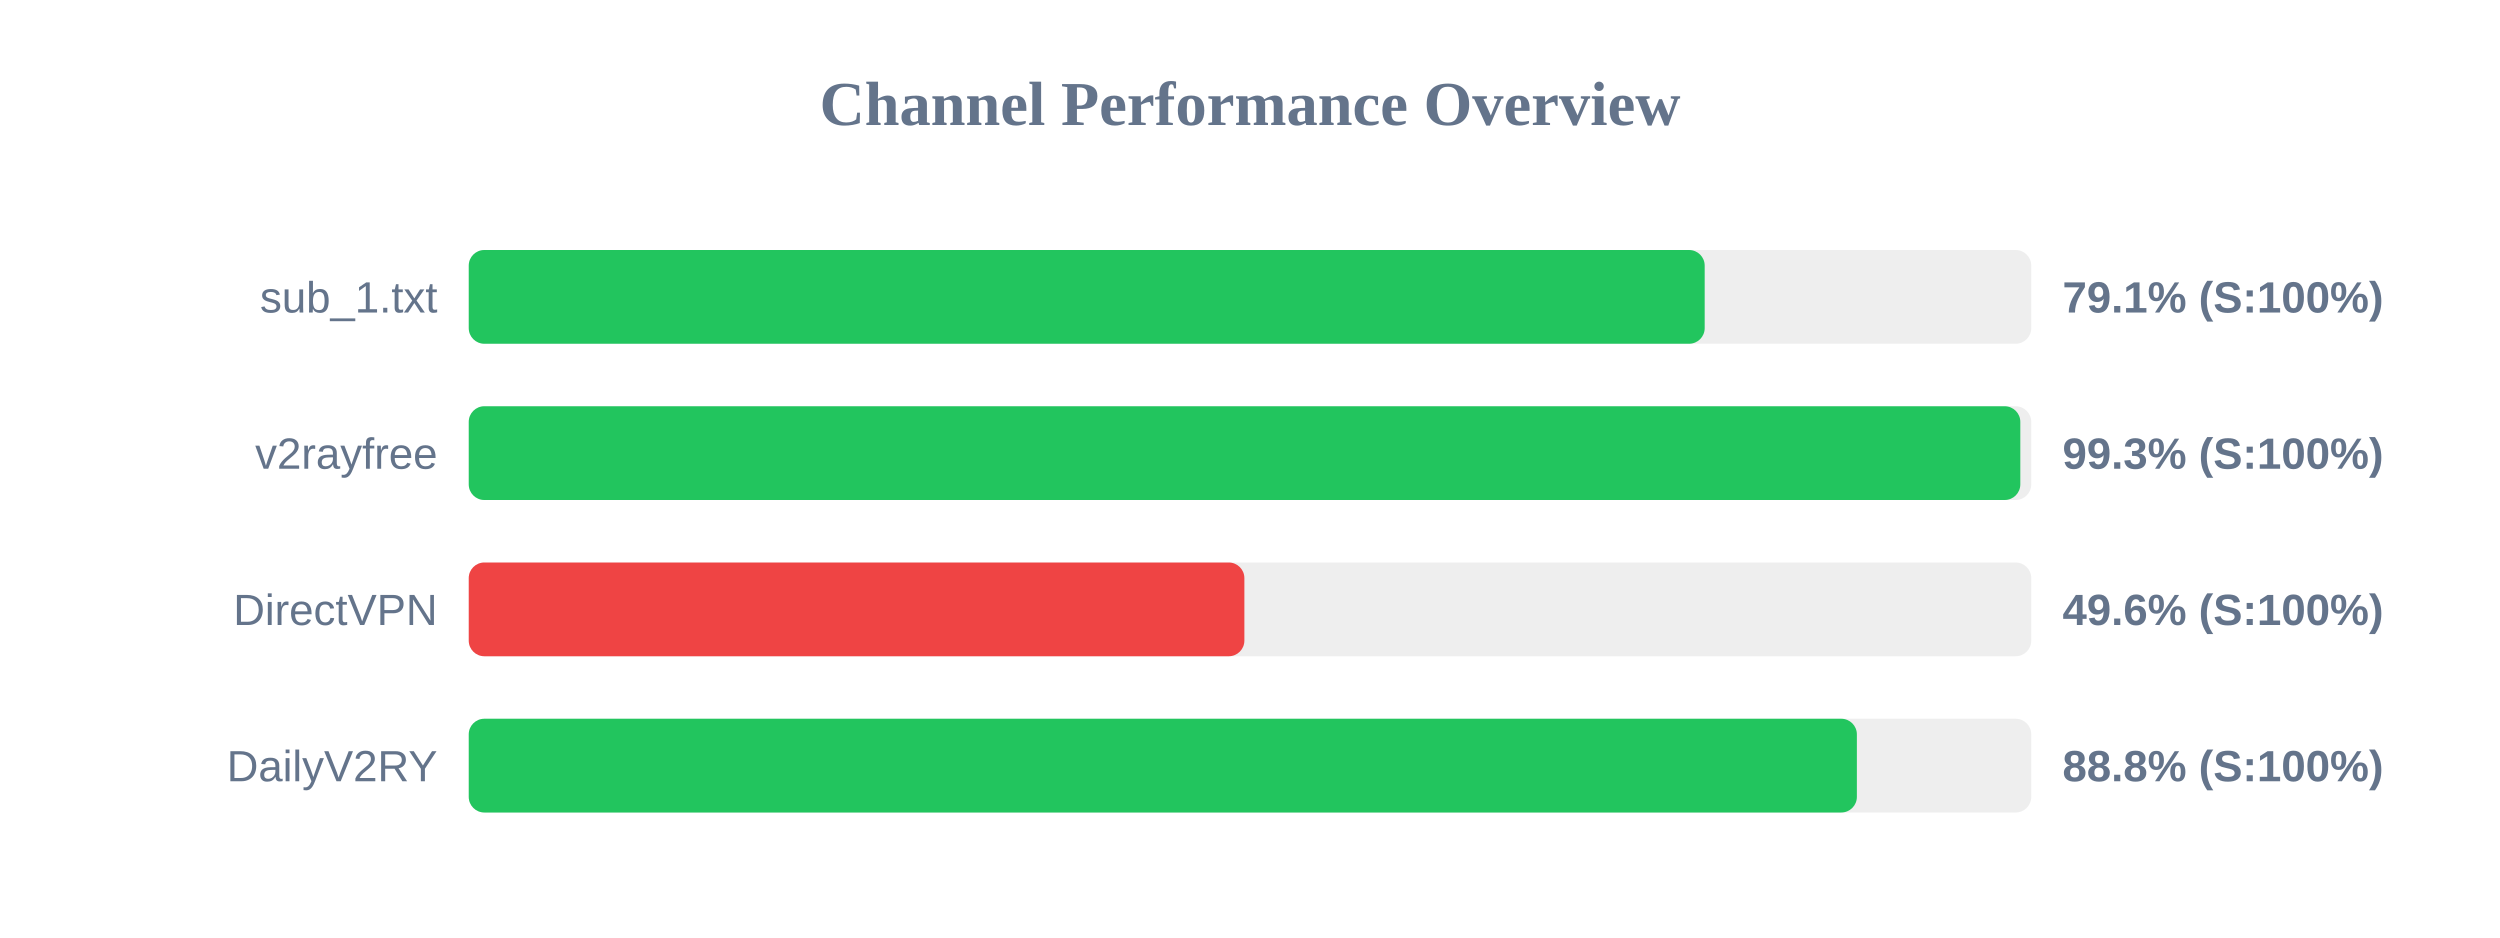
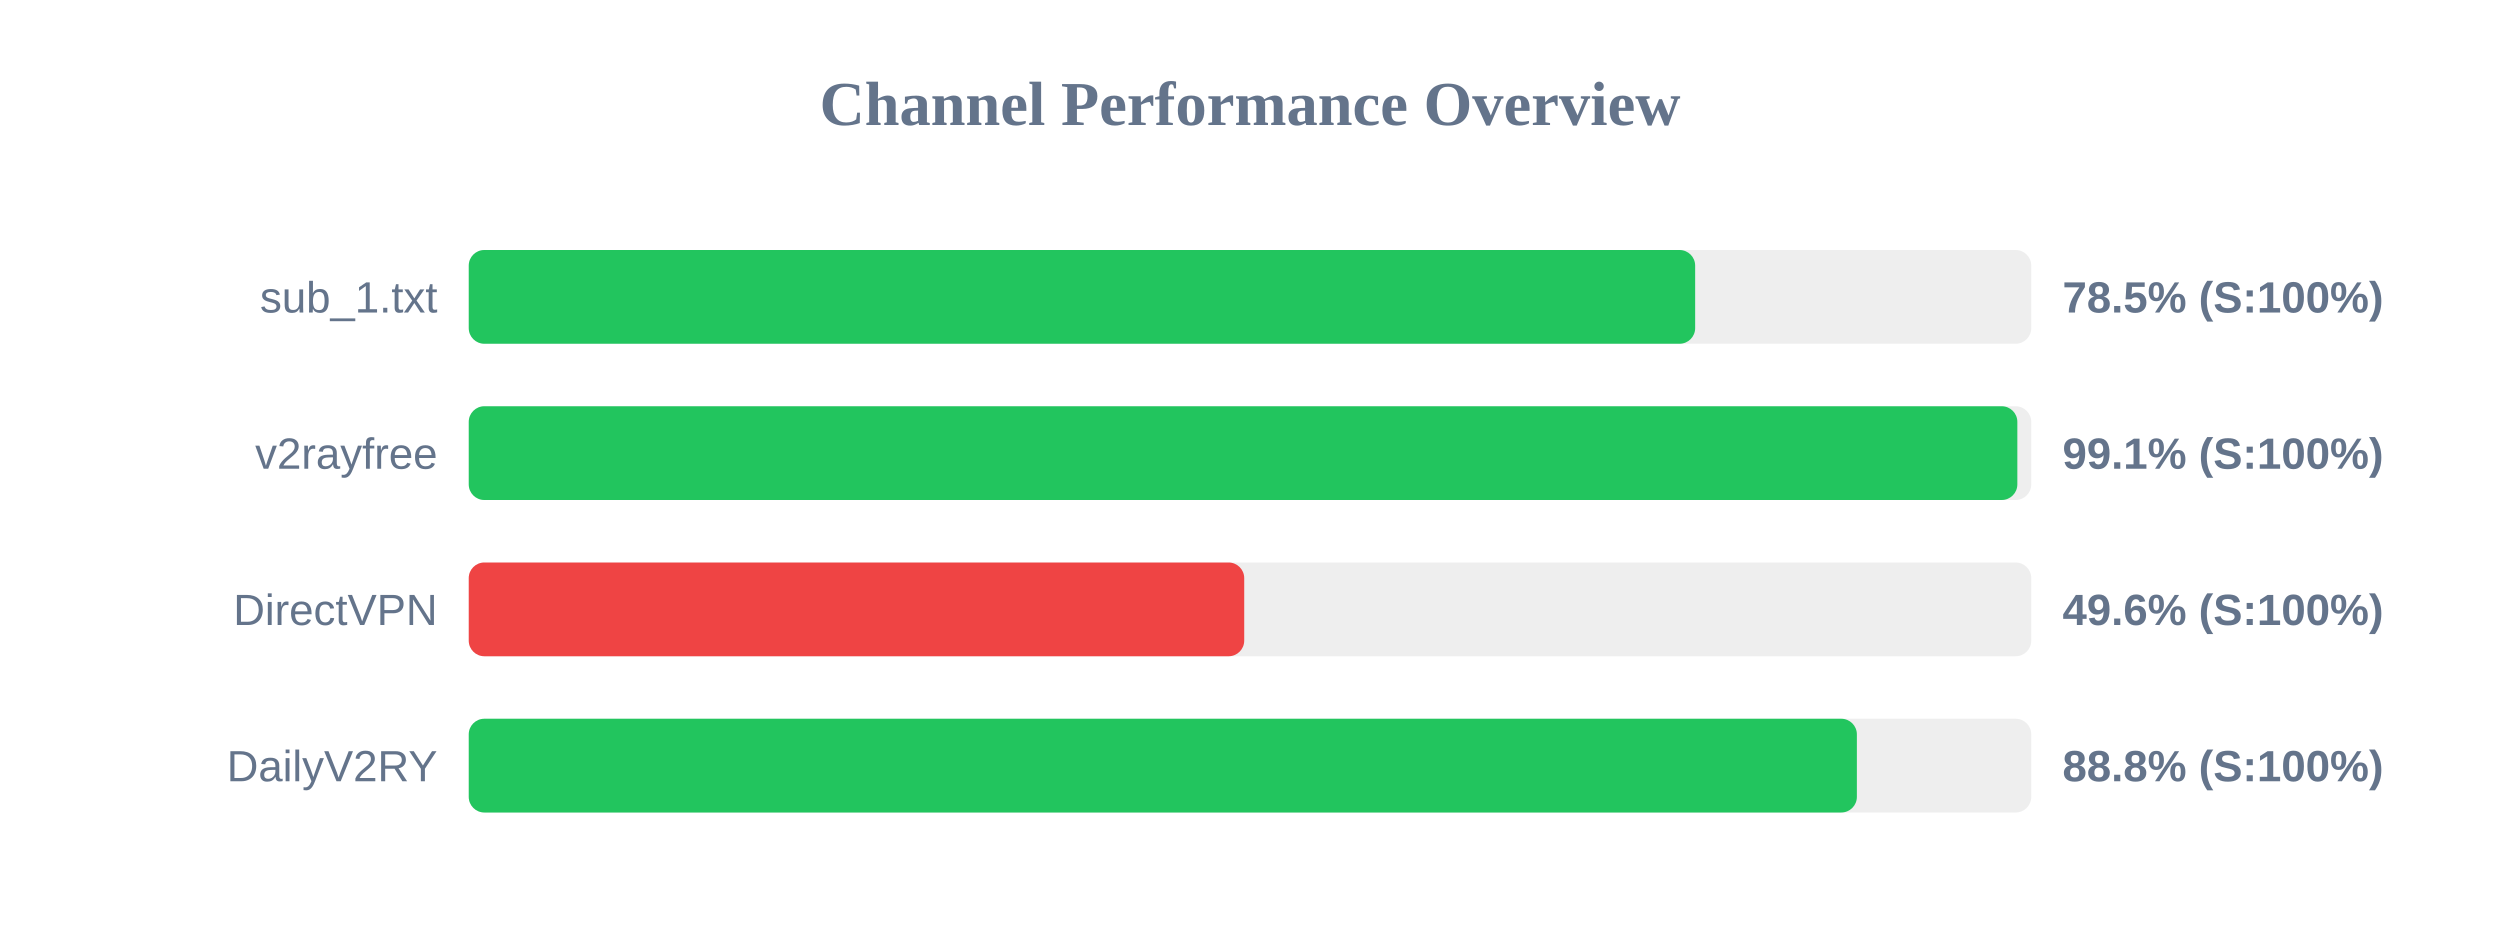
<svg xmlns="http://www.w3.org/2000/svg" width="800" height="300" version="1.1">
  <style>
        .row { font: 14px Arial; fill: #64748b; }
        .score { font: bold 14px Arial; fill: #64748b; }
    </style>
  <text x="400" y="40" text-anchor="middle" font-size="20px" font-weight="bold" fill="#64748b">Channel Performance Overview</text>
  <rect x="150" y="80" width="500" height="30" fill="#eee" rx="5" />
-   <rect x="150" y="80" width="395.5" height="30" fill="#22c55e" rx="5" />
+   <rect x="150" y="80" width="392.45" height="30" fill="#22c55e" rx="5" />
  <text x="140" y="100" text-anchor="end" class="row">sub_1.txt</text>
-   <text x="660" y="100" text-anchor="start" class="score">79.1% (S:100%)</text>
+   <text x="660" y="100" text-anchor="start" class="score">78.5% (S:100%)</text>
  <rect x="150" y="130" width="500" height="30" fill="#eee" rx="5" />
-   <rect x="150" y="130" width="496.5" height="30" fill="#22c55e" rx="5" />
+   <rect x="150" y="130" width="495.55" height="30" fill="#22c55e" rx="5" />
  <text x="140" y="150" text-anchor="end" class="row">v2rayfree</text>
-   <text x="660" y="150" text-anchor="start" class="score">99.3% (S:100%)</text>
+   <text x="660" y="150" text-anchor="start" class="score">99.1% (S:100%)</text>
  <rect x="150" y="180" width="500" height="30" fill="#eee" rx="5" />
-   <rect x="150" y="180" width="248.2" height="30" fill="#ef4444" rx="5" />
+   <rect x="150" y="180" width="248.15" height="30" fill="#ef4444" rx="5" />
  <text x="140" y="200" text-anchor="end" class="row">DirectVPN</text>
  <text x="660" y="200" text-anchor="start" class="score">49.6% (S:100%)</text>
  <rect x="150" y="230" width="500" height="30" fill="#eee" rx="5" />
  <rect x="150" y="230" width="444.2" height="30" fill="#22c55e" rx="5" />
  <text x="140" y="250" text-anchor="end" class="row">DailyV2RY</text>
  <text x="660" y="250" text-anchor="start" class="score">88.8% (S:100%)</text>
</svg>
